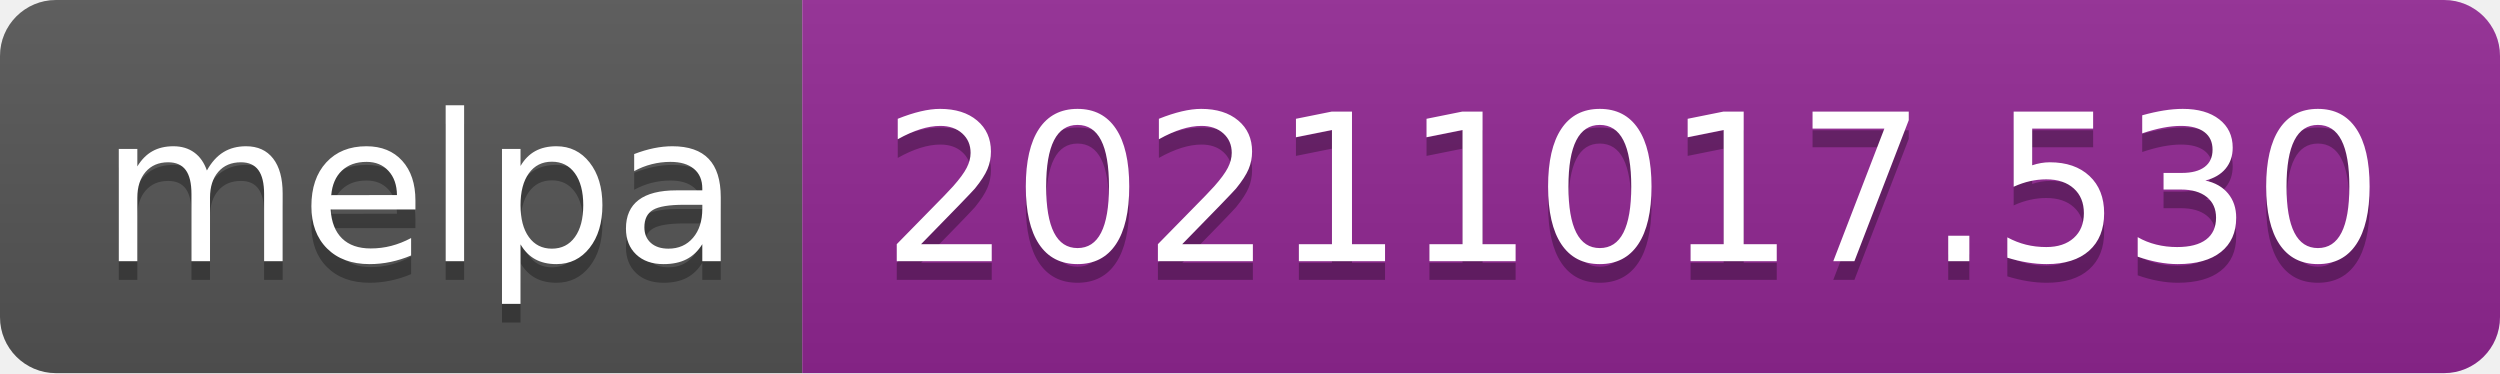
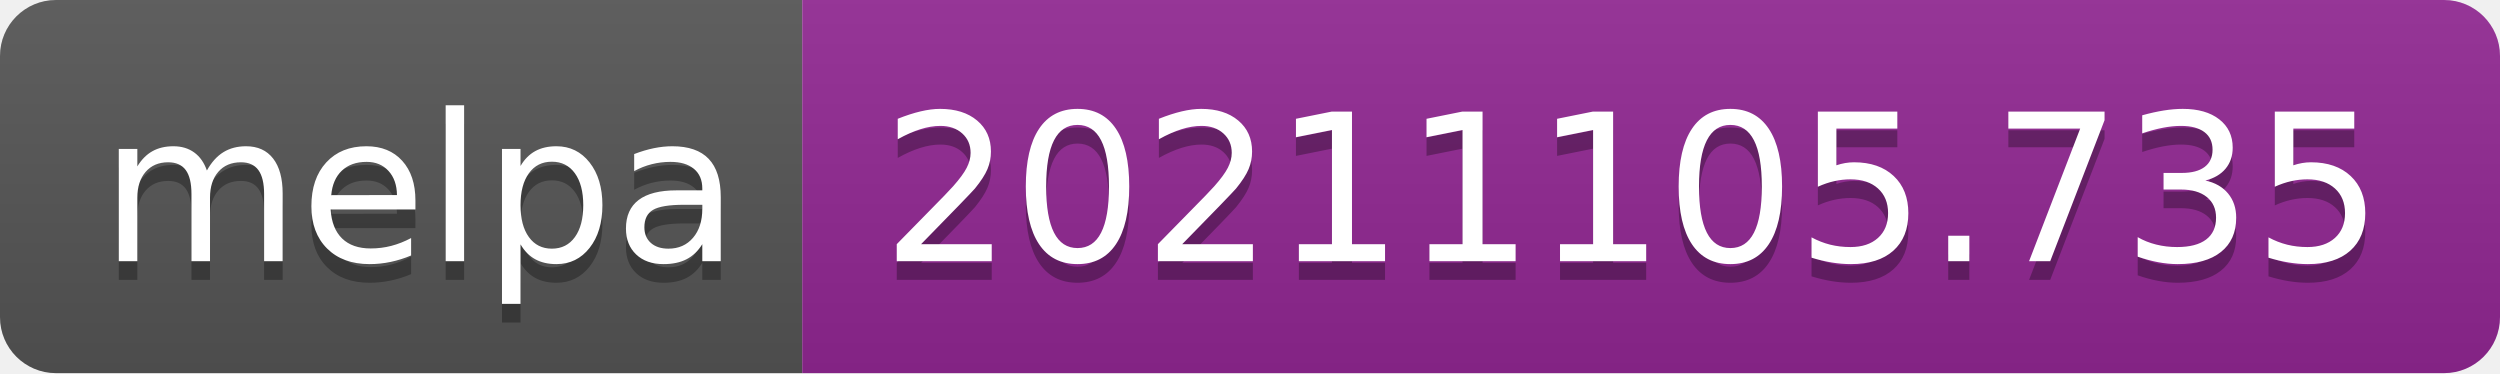
- <svg xmlns="http://www.w3.org/2000/svg" width="134" height="20" role="img" aria-label="melpa: 20211017.530">
+ <svg xmlns="http://www.w3.org/2000/svg" width="134" height="20" role="img" aria-label="melpa: 20211105.735">
  <linearGradient id="s" x2="0" y2="100%">
    <stop offset="0" stop-color="#bbb" stop-opacity=".1" />
    <stop offset="1" stop-opacity=".1" />
  </linearGradient>
  <clipPath id="r">
    <rect width="134" height="20" rx="3" fill="#fff" />
  </clipPath>
  <g clip-path="url(#r)">
    <rect width="43" height="20" fill="#555" />
    <rect x="43" width="91" height="20" fill="#922793" />
    <rect width="134" height="20" fill="url(#s)" />
  </g>
  <g fill="#fff" text-anchor="middle" font-family="Verdana,Geneva,DejaVu Sans,sans-serif" text-rendering="geometricPrecision" font-size="110">
    <text aria-hidden="true" x="225" y="150" fill="#010101" fill-opacity=".3" transform="scale(.1)" textLength="330">melpa</text>
    <text x="225" y="140" transform="scale(.1)" fill="#fff" textLength="330">melpa</text>
-     <text aria-hidden="true" x="875" y="150" fill="#010101" fill-opacity=".3" transform="scale(.1)" textLength="810">20211017.530</text>
-     <text x="875" y="140" transform="scale(.1)" fill="#fff" textLength="810">20211017.530</text>
+     <text aria-hidden="true" x="875" y="150" fill="#010101" fill-opacity=".3" transform="scale(.1)" textLength="810">20211105.735</text>
+     <text x="875" y="140" transform="scale(.1)" fill="#fff" textLength="810">20211105.735</text>
  </g>
</svg>
